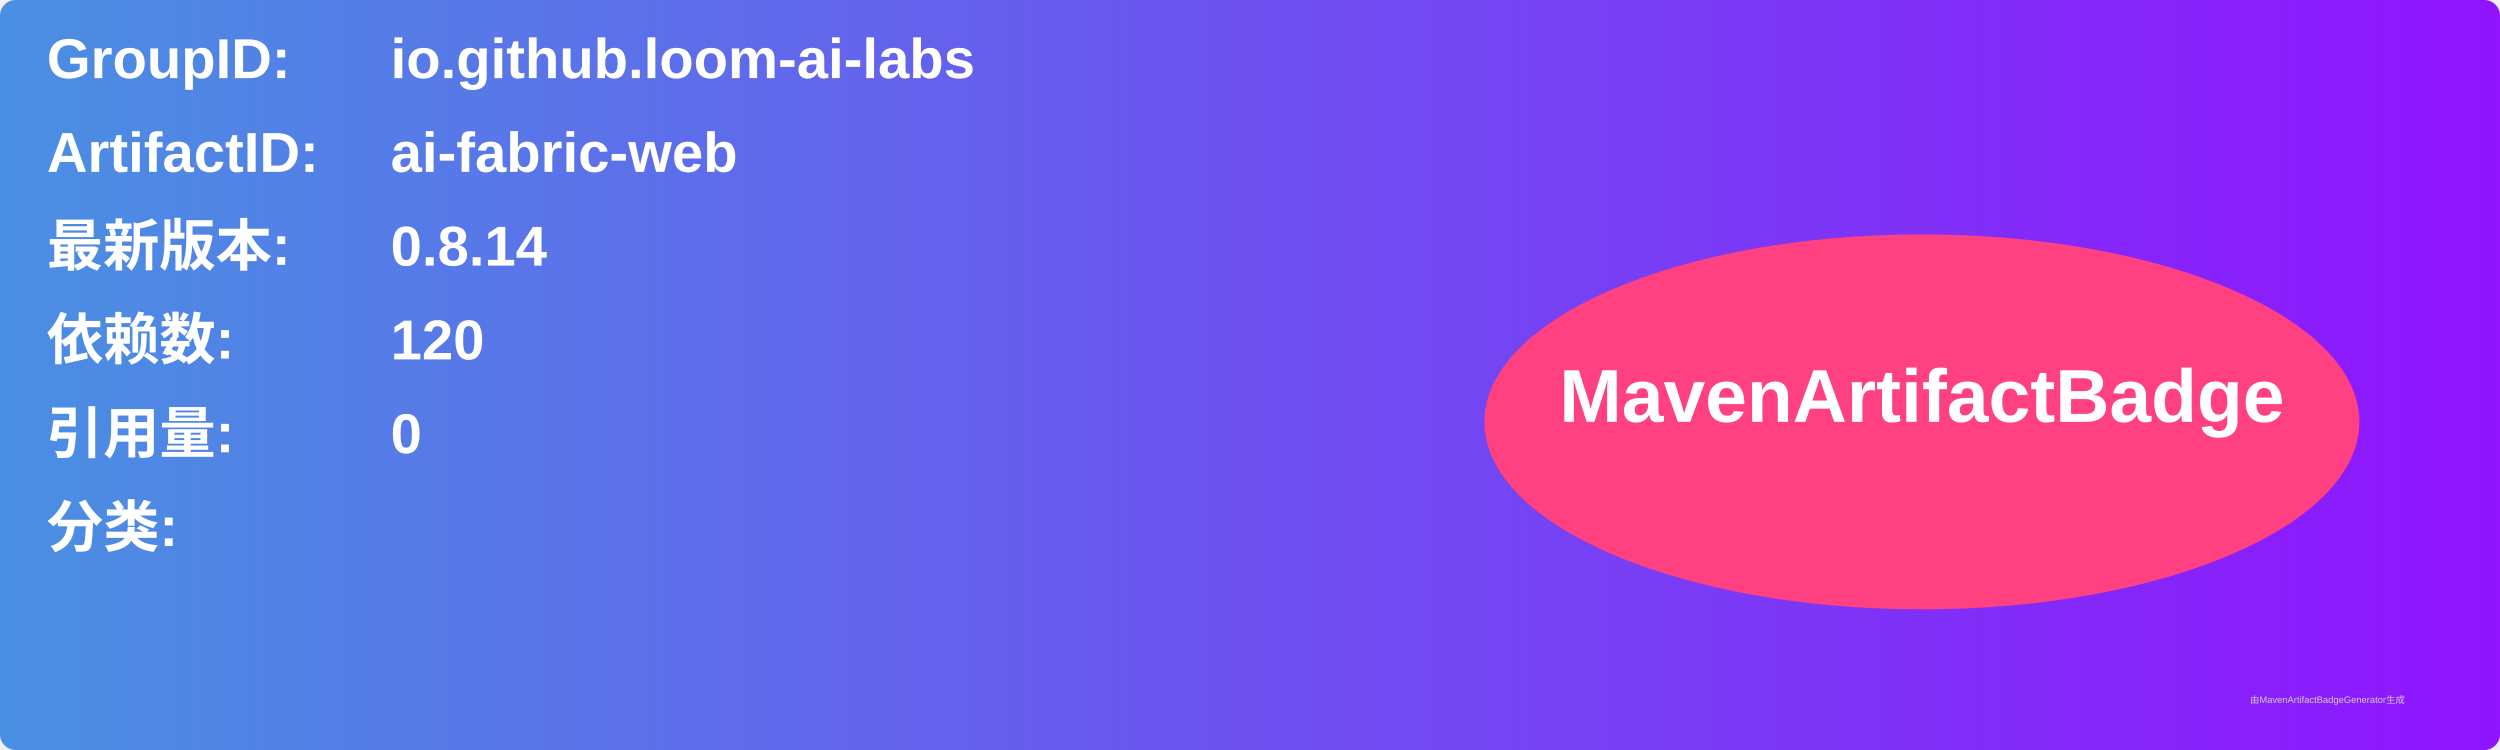
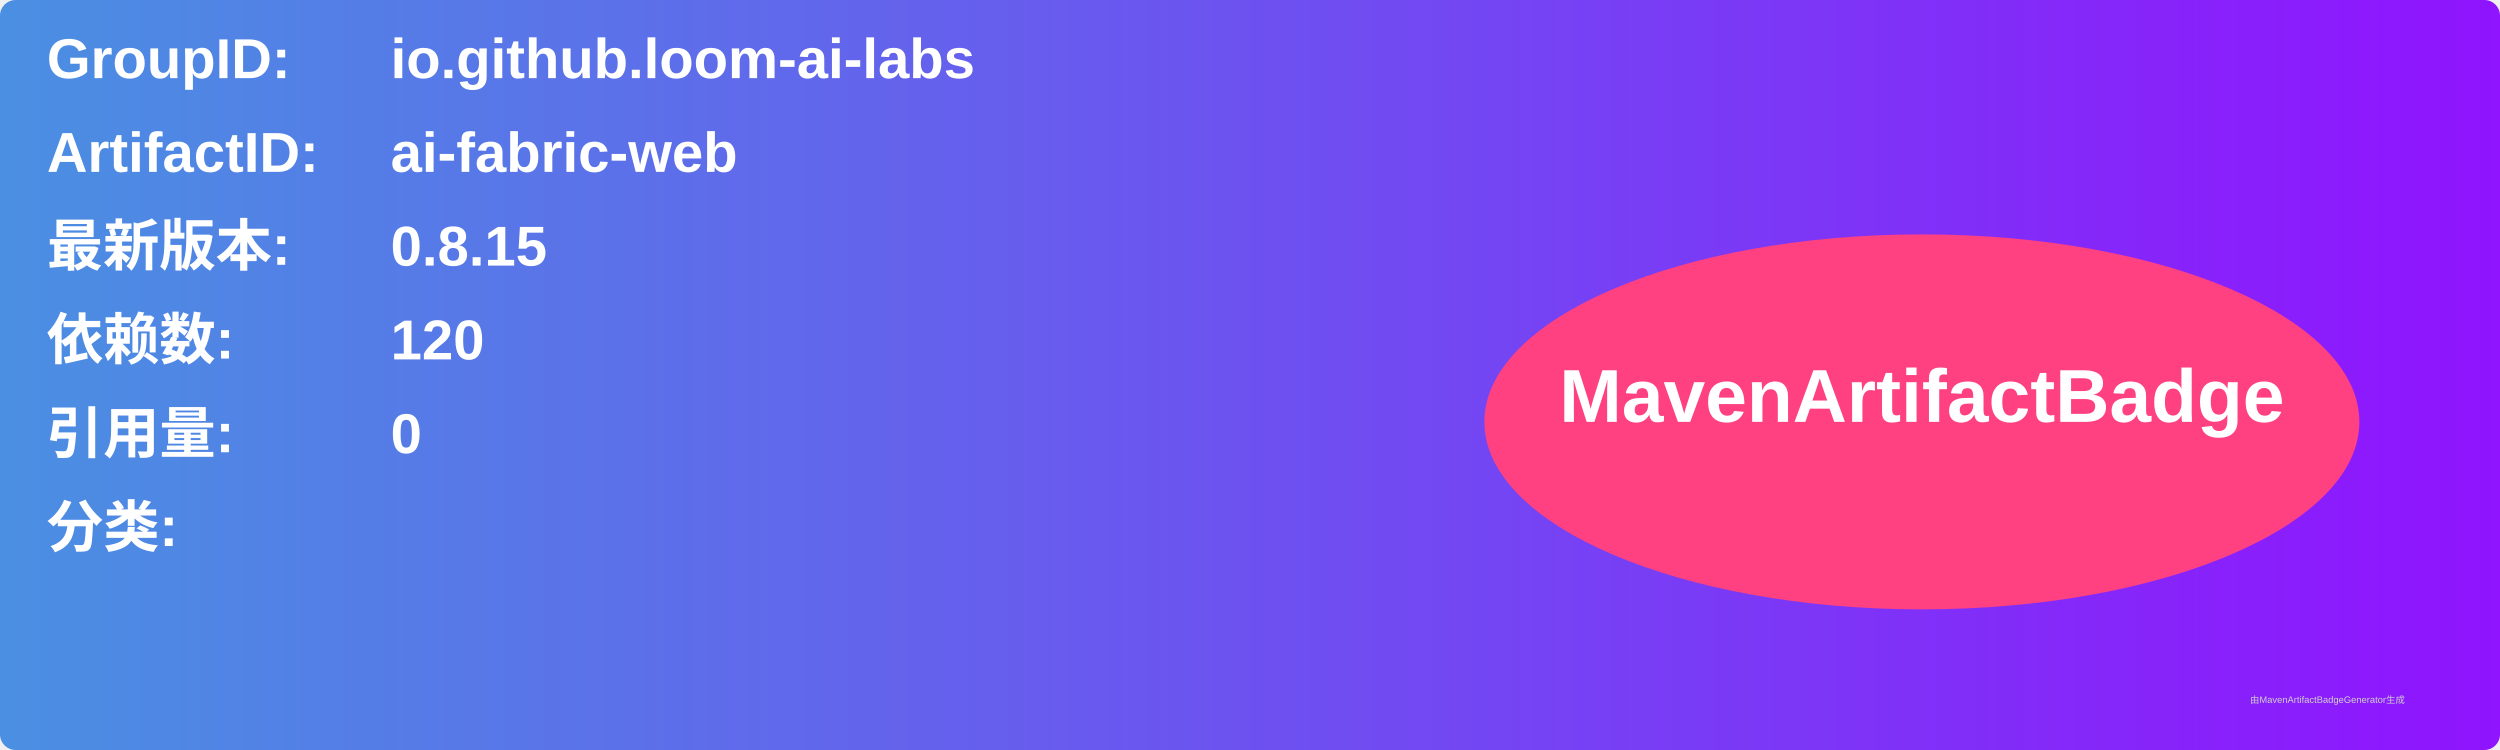
<svg xmlns="http://www.w3.org/2000/svg" width="800" height="240" viewBox="0 0 800 240">
  <linearGradient id="grad" x1="0%" y1="0%" x2="100%" y2="0%">
    <stop offset="0%" stop-color="#4a90e2" />
    <stop offset="100%" stop-color="#9013fe" />
  </linearGradient>
  <rect width="100%" height="100%" rx="5" ry="5" fill="url(#grad)" />
  <g transform="translate(15, 15)">
    <text x="0" y="10" font-family="Arial" font-size="18" fill="white" font-weight="bold" width="260">GroupID:</text>
    <text x="110" y="10" font-family="Arial" font-size="18" fill="white" font-weight="bold" width="460">io.github.loom-ai-labs</text>
    <text x="0" y="40" font-family="Arial" font-size="18" fill="white" font-weight="bold" width="260">ArtifactID:</text>
    <text x="110" y="40" font-family="Arial" font-size="18" fill="white" font-weight="bold" width="460">ai-fabric-web</text>
    <text x="0" y="70" font-family="Arial" font-size="18" fill="white" font-weight="bold">最新版本:</text>
    <text x="110" y="70" font-family="Arial" font-size="18" fill="white" font-weight="bold">
-       <tspan font-weight="bold">0.8.14</tspan>
+       <tspan font-weight="bold">0.8.15</tspan>
    </text>
    <text x="0" y="100" font-family="Arial" font-size="18" fill="white" font-weight="bold">依赖数: </text>
    <text x="110" y="100" font-family="Arial" font-size="18" fill="white">
      <tspan font-weight="bold">120</tspan>
    </text>
    <text x="0" y="130" font-family="Arial" font-size="18" fill="white" font-weight="bold">引用量: </text>
    <text x="110" y="130" font-family="Arial" font-size="18" fill="white">
      <tspan font-weight="bold">0</tspan>
    </text>
    <text x="0" y="160" font-family="Arial" font-size="18" fill="white" font-weight="bold">分类:</text>
    <text x="10" y="190" font-family="Arial" font-size="10" fill="white">
      <tspan font-weight="bold" />
    </text>
    <ellipse cx="600" cy="120" rx="140" ry="60" fill="#ff4081" />
    <text x="600" y="120" text-anchor="middle" font-family="Arial" font-size="24" fill="white" font-weight="bold">MavenArtifactBadge</text>
  </g>
  <text x="720" y="225" font-family="Arial" font-size="3" fill="#d0d0d0">由MavenArtifactBadgeGenerator生成</text>
</svg>
